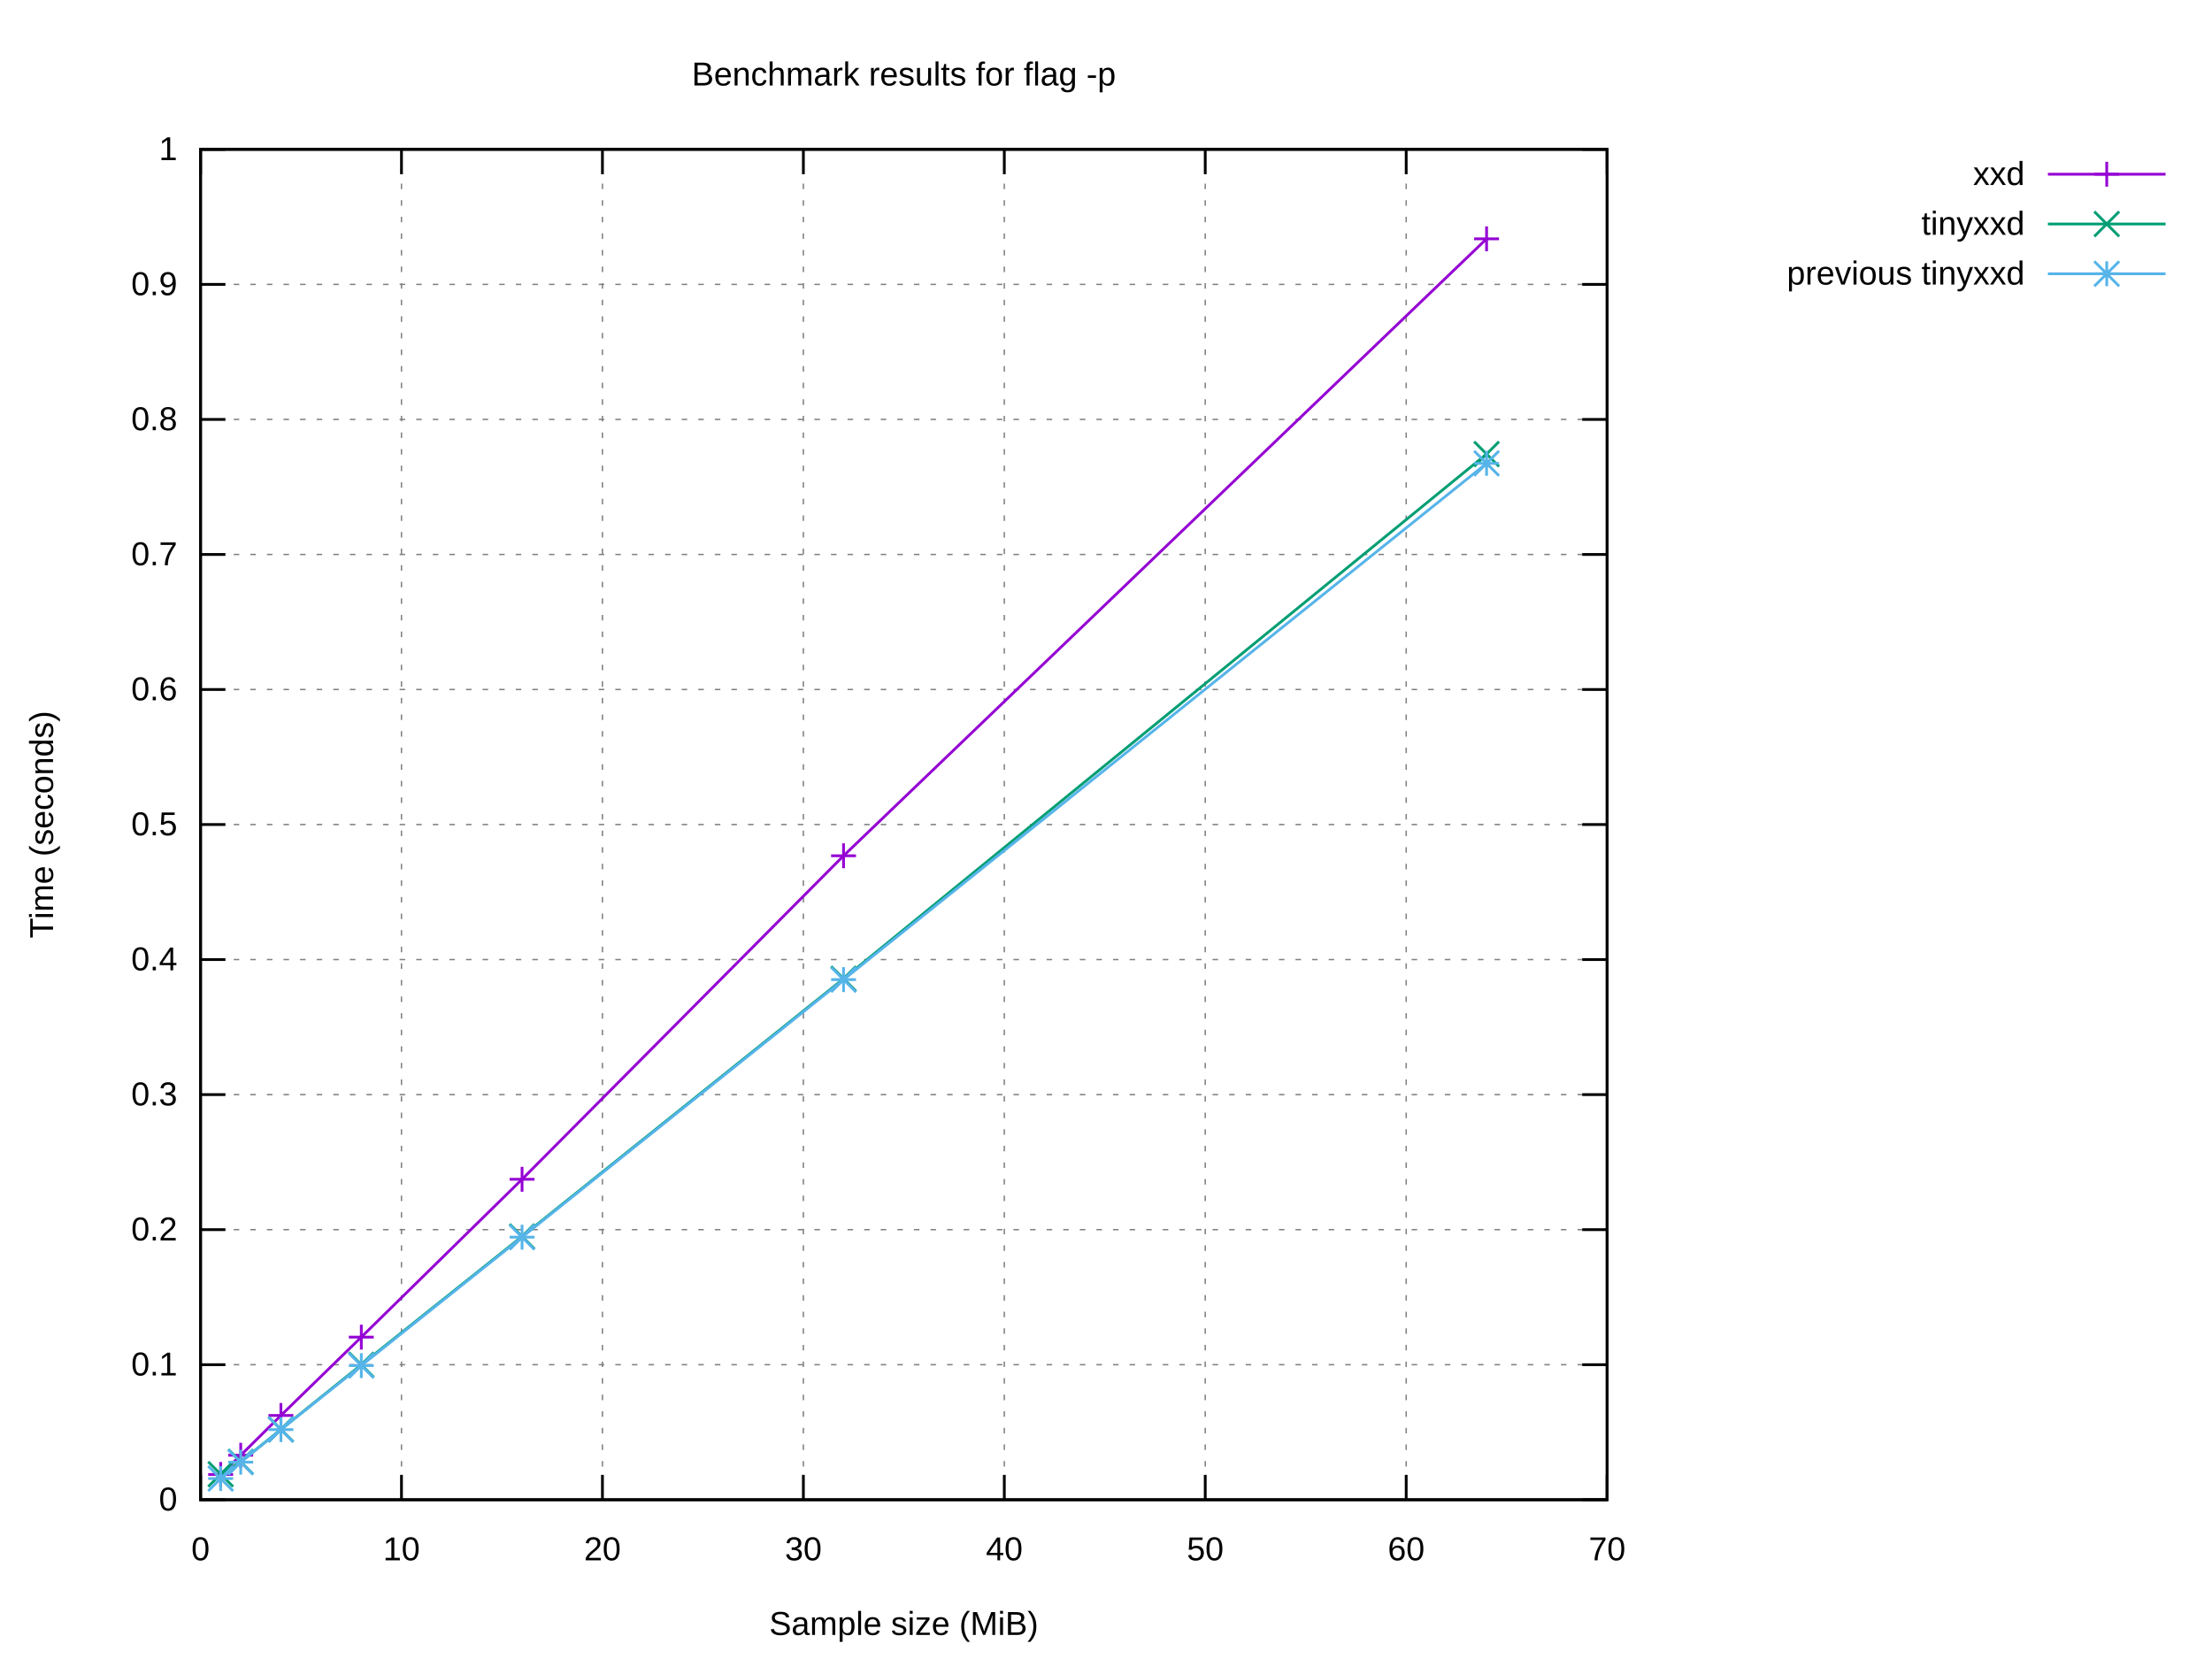
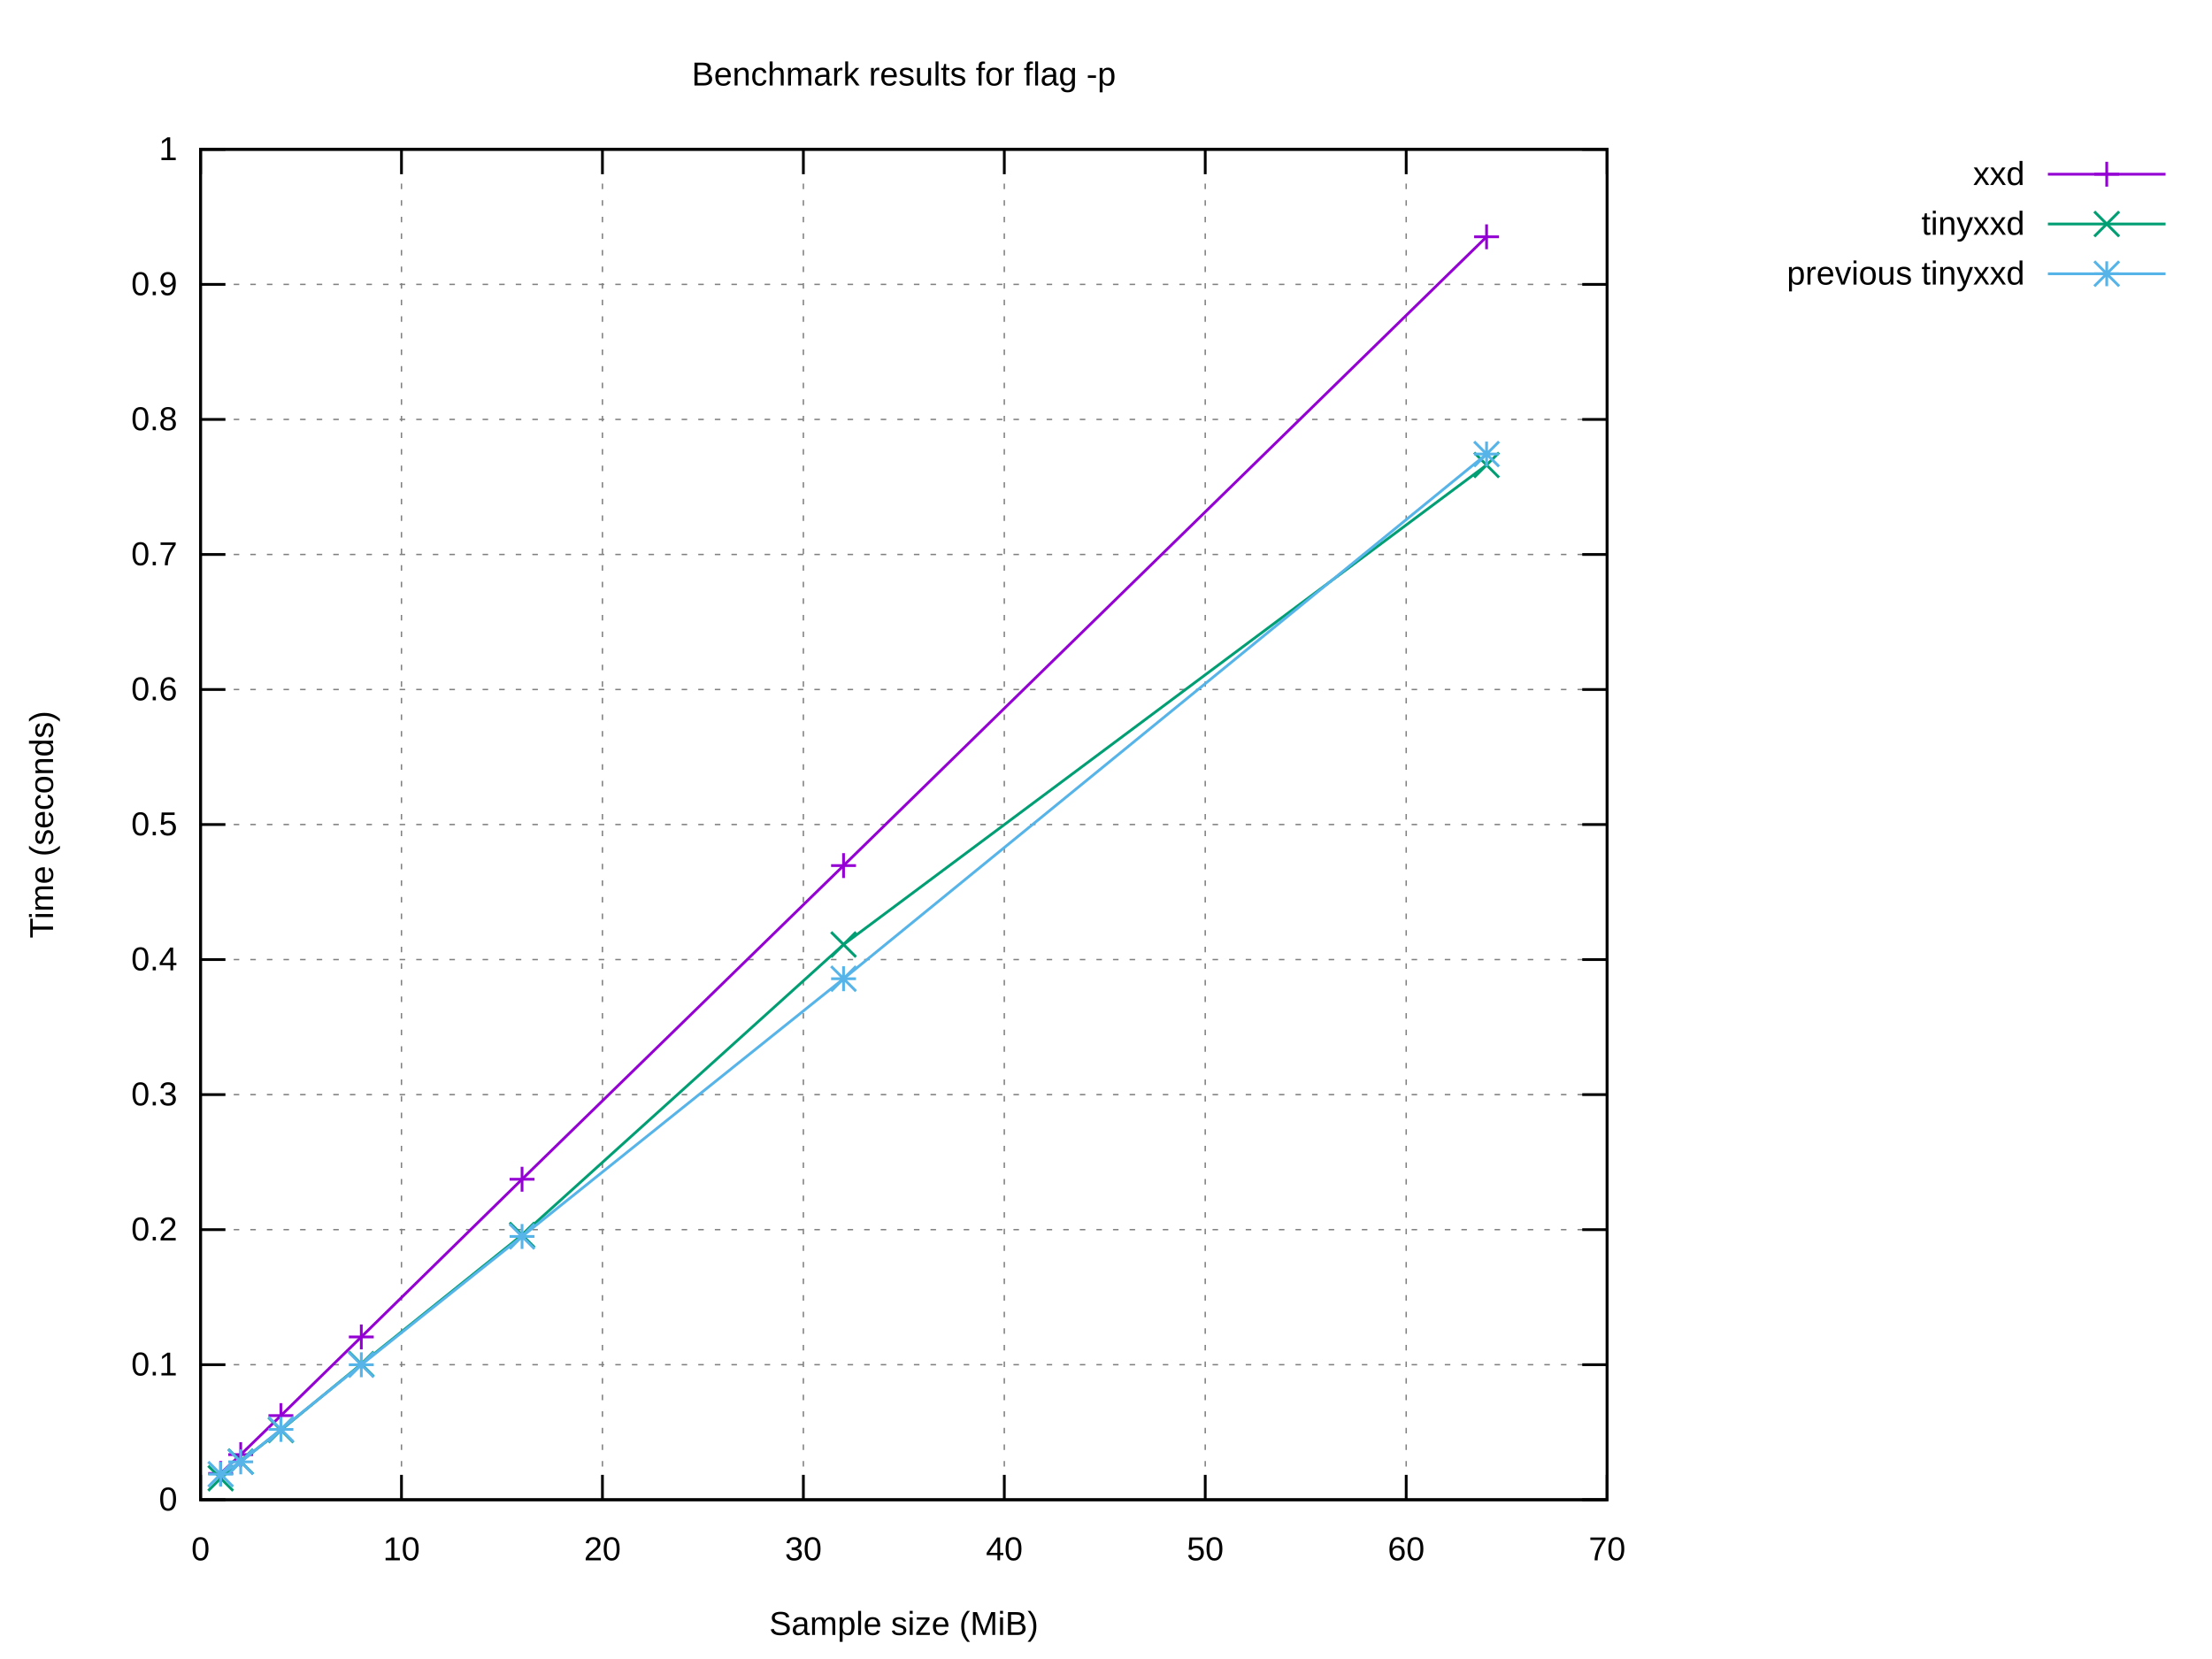
<svg xmlns="http://www.w3.org/2000/svg" xmlns:xlink="http://www.w3.org/1999/xlink" width="800" height="600" viewBox="0 0 800 600">
  <g id="gnuplot_canvas">
    <rect x="0" y="0" width="800" height="600" fill="#ffffff" />
    <defs>
      <circle id="gpDot" r="0.5" stroke-width="0.5" stroke="currentColor" />
      <path id="gpPt0" stroke-width="0.222" stroke="currentColor" d="M-1,0 h2 M0,-1 v2" />
      <path id="gpPt1" stroke-width="0.222" stroke="currentColor" d="M-1,-1 L1,1 M1,-1 L-1,1" />
      <path id="gpPt2" stroke-width="0.222" stroke="currentColor" d="M-1,0 L1,0 M0,-1 L0,1 M-1,-1 L1,1 M-1,1 L1,-1" />
      <rect id="gpPt3" stroke-width="0.222" stroke="currentColor" x="-1" y="-1" width="2" height="2" />
      <rect id="gpPt4" stroke-width="0.222" stroke="currentColor" fill="currentColor" x="-1" y="-1" width="2" height="2" />
      <circle id="gpPt5" stroke-width="0.222" stroke="currentColor" cx="0" cy="0" r="1" />
      <use xlink:href="#gpPt5" id="gpPt6" fill="currentColor" stroke="none" />
      <path id="gpPt7" stroke-width="0.222" stroke="currentColor" d="M0,-1.33 L-1.33,0.67 L1.33,0.67 z" />
      <use xlink:href="#gpPt7" id="gpPt8" fill="currentColor" stroke="none" />
      <use xlink:href="#gpPt7" id="gpPt9" stroke="currentColor" transform="rotate(180)" />
      <use xlink:href="#gpPt9" id="gpPt10" fill="currentColor" stroke="none" />
      <use xlink:href="#gpPt3" id="gpPt11" stroke="currentColor" transform="rotate(45)" />
      <use xlink:href="#gpPt11" id="gpPt12" fill="currentColor" stroke="none" />
      <path id="gpPt13" stroke-width="0.222" stroke="currentColor" d="M0,1.330 L1.265,0.411 L0.782,-1.067 L-0.782,-1.076 L-1.265,0.411 z" />
      <use xlink:href="#gpPt13" id="gpPt14" fill="currentColor" stroke="none" />
      <filter id="textbox" filterUnits="objectBoundingBox" x="0" y="0" height="1" width="1">
        <feFlood flood-color="#FFFFFF" flood-opacity="1" result="bgnd" />
        <feComposite in="SourceGraphic" in2="bgnd" operator="atop" />
      </filter>
      <filter id="greybox" filterUnits="objectBoundingBox" x="0" y="0" height="1" width="1">
        <feFlood flood-color="lightgrey" flood-opacity="1" result="grey" />
        <feComposite in="SourceGraphic" in2="grey" operator="atop" />
      </filter>
    </defs>
    <g fill="none" color="#FFFFFF" stroke="currentColor" stroke-width="1.00" stroke-linecap="butt" stroke-linejoin="miter">
</g>
    <g fill="none" color="black" stroke="currentColor" stroke-width="1.00" stroke-linecap="butt" stroke-linejoin="miter">
</g>
    <g fill="none" color="black" stroke="black" stroke-width="0.50" stroke-linecap="butt" stroke-linejoin="miter">
</g>
    <g fill="none" color="gray" stroke="currentColor" stroke-width="0.50" stroke-linecap="butt" stroke-linejoin="miter">
      <path stroke="gray" stroke-dasharray="2,4" class="gridline" d="M72.53,542.40 L581.24,542.40  " />
    </g>
    <g fill="none" color="gray" stroke="gray" stroke-width="1.00" stroke-linecap="butt" stroke-linejoin="miter">
</g>
    <g fill="none" color="black" stroke="currentColor" stroke-width="1.00" stroke-linecap="butt" stroke-linejoin="miter">
      <path stroke="black" d="M72.53,542.40 L81.53,542.40 M581.24,542.40 L572.24,542.40  " />
      <g transform="translate(64.14,546.30)" stroke="none" fill="black" font-family="Arial" font-size="12.00" text-anchor="end">
        <text>
          <tspan font-family="Arial"> 0</tspan>
        </text>
      </g>
    </g>
    <g fill="none" color="black" stroke="currentColor" stroke-width="1.00" stroke-linecap="butt" stroke-linejoin="miter">
</g>
    <g fill="none" color="black" stroke="black" stroke-width="0.50" stroke-linecap="butt" stroke-linejoin="miter">
</g>
    <g fill="none" color="gray" stroke="currentColor" stroke-width="0.50" stroke-linecap="butt" stroke-linejoin="miter">
      <path stroke="gray" stroke-dasharray="2,4" class="gridline" d="M72.53,493.56 L581.24,493.56  " />
    </g>
    <g fill="none" color="gray" stroke="gray" stroke-width="1.00" stroke-linecap="butt" stroke-linejoin="miter">
</g>
    <g fill="none" color="black" stroke="currentColor" stroke-width="1.00" stroke-linecap="butt" stroke-linejoin="miter">
      <path stroke="black" d="M72.53,493.56 L81.53,493.56 M581.24,493.56 L572.24,493.56  " />
      <g transform="translate(64.14,497.46)" stroke="none" fill="black" font-family="Arial" font-size="12.00" text-anchor="end">
        <text>
          <tspan font-family="Arial"> 0.1</tspan>
        </text>
      </g>
    </g>
    <g fill="none" color="black" stroke="currentColor" stroke-width="1.00" stroke-linecap="butt" stroke-linejoin="miter">
</g>
    <g fill="none" color="black" stroke="black" stroke-width="0.50" stroke-linecap="butt" stroke-linejoin="miter">
</g>
    <g fill="none" color="gray" stroke="currentColor" stroke-width="0.50" stroke-linecap="butt" stroke-linejoin="miter">
      <path stroke="gray" stroke-dasharray="2,4" class="gridline" d="M72.53,444.72 L581.24,444.72  " />
    </g>
    <g fill="none" color="gray" stroke="gray" stroke-width="1.00" stroke-linecap="butt" stroke-linejoin="miter">
</g>
    <g fill="none" color="black" stroke="currentColor" stroke-width="1.00" stroke-linecap="butt" stroke-linejoin="miter">
      <path stroke="black" d="M72.53,444.72 L81.53,444.72 M581.24,444.72 L572.24,444.72  " />
      <g transform="translate(64.14,448.62)" stroke="none" fill="black" font-family="Arial" font-size="12.00" text-anchor="end">
        <text>
          <tspan font-family="Arial"> 0.2</tspan>
        </text>
      </g>
    </g>
    <g fill="none" color="black" stroke="currentColor" stroke-width="1.00" stroke-linecap="butt" stroke-linejoin="miter">
</g>
    <g fill="none" color="black" stroke="black" stroke-width="0.50" stroke-linecap="butt" stroke-linejoin="miter">
</g>
    <g fill="none" color="gray" stroke="currentColor" stroke-width="0.50" stroke-linecap="butt" stroke-linejoin="miter">
      <path stroke="gray" stroke-dasharray="2,4" class="gridline" d="M72.53,395.88 L581.24,395.88  " />
    </g>
    <g fill="none" color="gray" stroke="gray" stroke-width="1.00" stroke-linecap="butt" stroke-linejoin="miter">
</g>
    <g fill="none" color="black" stroke="currentColor" stroke-width="1.00" stroke-linecap="butt" stroke-linejoin="miter">
      <path stroke="black" d="M72.53,395.88 L81.53,395.88 M581.24,395.88 L572.24,395.88  " />
      <g transform="translate(64.14,399.78)" stroke="none" fill="black" font-family="Arial" font-size="12.00" text-anchor="end">
        <text>
          <tspan font-family="Arial"> 0.3</tspan>
        </text>
      </g>
    </g>
    <g fill="none" color="black" stroke="currentColor" stroke-width="1.00" stroke-linecap="butt" stroke-linejoin="miter">
</g>
    <g fill="none" color="black" stroke="black" stroke-width="0.50" stroke-linecap="butt" stroke-linejoin="miter">
</g>
    <g fill="none" color="gray" stroke="currentColor" stroke-width="0.50" stroke-linecap="butt" stroke-linejoin="miter">
      <path stroke="gray" stroke-dasharray="2,4" class="gridline" d="M72.53,347.04 L581.24,347.04  " />
    </g>
    <g fill="none" color="gray" stroke="gray" stroke-width="1.00" stroke-linecap="butt" stroke-linejoin="miter">
</g>
    <g fill="none" color="black" stroke="currentColor" stroke-width="1.00" stroke-linecap="butt" stroke-linejoin="miter">
      <path stroke="black" d="M72.53,347.04 L81.53,347.04 M581.24,347.04 L572.24,347.04  " />
      <g transform="translate(64.14,350.94)" stroke="none" fill="black" font-family="Arial" font-size="12.00" text-anchor="end">
        <text>
          <tspan font-family="Arial"> 0.4</tspan>
        </text>
      </g>
    </g>
    <g fill="none" color="black" stroke="currentColor" stroke-width="1.00" stroke-linecap="butt" stroke-linejoin="miter">
</g>
    <g fill="none" color="black" stroke="black" stroke-width="0.50" stroke-linecap="butt" stroke-linejoin="miter">
</g>
    <g fill="none" color="gray" stroke="currentColor" stroke-width="0.50" stroke-linecap="butt" stroke-linejoin="miter">
      <path stroke="gray" stroke-dasharray="2,4" class="gridline" d="M72.53,298.20 L581.24,298.20  " />
    </g>
    <g fill="none" color="gray" stroke="gray" stroke-width="1.00" stroke-linecap="butt" stroke-linejoin="miter">
</g>
    <g fill="none" color="black" stroke="currentColor" stroke-width="1.00" stroke-linecap="butt" stroke-linejoin="miter">
      <path stroke="black" d="M72.53,298.20 L81.53,298.20 M581.24,298.20 L572.24,298.20  " />
      <g transform="translate(64.14,302.10)" stroke="none" fill="black" font-family="Arial" font-size="12.00" text-anchor="end">
        <text>
          <tspan font-family="Arial"> 0.5</tspan>
        </text>
      </g>
    </g>
    <g fill="none" color="black" stroke="currentColor" stroke-width="1.00" stroke-linecap="butt" stroke-linejoin="miter">
</g>
    <g fill="none" color="black" stroke="black" stroke-width="0.50" stroke-linecap="butt" stroke-linejoin="miter">
</g>
    <g fill="none" color="gray" stroke="currentColor" stroke-width="0.50" stroke-linecap="butt" stroke-linejoin="miter">
      <path stroke="gray" stroke-dasharray="2,4" class="gridline" d="M72.53,249.37 L581.24,249.37  " />
    </g>
    <g fill="none" color="gray" stroke="gray" stroke-width="1.00" stroke-linecap="butt" stroke-linejoin="miter">
</g>
    <g fill="none" color="black" stroke="currentColor" stroke-width="1.00" stroke-linecap="butt" stroke-linejoin="miter">
      <path stroke="black" d="M72.53,249.37 L81.53,249.37 M581.24,249.37 L572.24,249.37  " />
      <g transform="translate(64.14,253.27)" stroke="none" fill="black" font-family="Arial" font-size="12.00" text-anchor="end">
        <text>
          <tspan font-family="Arial"> 0.6</tspan>
        </text>
      </g>
    </g>
    <g fill="none" color="black" stroke="currentColor" stroke-width="1.00" stroke-linecap="butt" stroke-linejoin="miter">
</g>
    <g fill="none" color="black" stroke="black" stroke-width="0.50" stroke-linecap="butt" stroke-linejoin="miter">
</g>
    <g fill="none" color="gray" stroke="currentColor" stroke-width="0.50" stroke-linecap="butt" stroke-linejoin="miter">
      <path stroke="gray" stroke-dasharray="2,4" class="gridline" d="M72.53,200.53 L581.24,200.53  " />
    </g>
    <g fill="none" color="gray" stroke="gray" stroke-width="1.00" stroke-linecap="butt" stroke-linejoin="miter">
</g>
    <g fill="none" color="black" stroke="currentColor" stroke-width="1.00" stroke-linecap="butt" stroke-linejoin="miter">
      <path stroke="black" d="M72.53,200.53 L81.53,200.53 M581.24,200.53 L572.24,200.53  " />
      <g transform="translate(64.14,204.43)" stroke="none" fill="black" font-family="Arial" font-size="12.00" text-anchor="end">
        <text>
          <tspan font-family="Arial"> 0.7</tspan>
        </text>
      </g>
    </g>
    <g fill="none" color="black" stroke="currentColor" stroke-width="1.00" stroke-linecap="butt" stroke-linejoin="miter">
</g>
    <g fill="none" color="black" stroke="black" stroke-width="0.50" stroke-linecap="butt" stroke-linejoin="miter">
</g>
    <g fill="none" color="gray" stroke="currentColor" stroke-width="0.50" stroke-linecap="butt" stroke-linejoin="miter">
      <path stroke="gray" stroke-dasharray="2,4" class="gridline" d="M72.53,151.69 L581.24,151.69  " />
    </g>
    <g fill="none" color="gray" stroke="gray" stroke-width="1.00" stroke-linecap="butt" stroke-linejoin="miter">
</g>
    <g fill="none" color="black" stroke="currentColor" stroke-width="1.00" stroke-linecap="butt" stroke-linejoin="miter">
      <path stroke="black" d="M72.53,151.69 L81.53,151.69 M581.24,151.69 L572.24,151.69  " />
      <g transform="translate(64.14,155.59)" stroke="none" fill="black" font-family="Arial" font-size="12.00" text-anchor="end">
        <text>
          <tspan font-family="Arial"> 0.8</tspan>
        </text>
      </g>
    </g>
    <g fill="none" color="black" stroke="currentColor" stroke-width="1.00" stroke-linecap="butt" stroke-linejoin="miter">
</g>
    <g fill="none" color="black" stroke="black" stroke-width="0.50" stroke-linecap="butt" stroke-linejoin="miter">
</g>
    <g fill="none" color="gray" stroke="currentColor" stroke-width="0.50" stroke-linecap="butt" stroke-linejoin="miter">
      <path stroke="gray" stroke-dasharray="2,4" class="gridline" d="M72.53,102.85 L581.24,102.85  " />
    </g>
    <g fill="none" color="gray" stroke="gray" stroke-width="1.00" stroke-linecap="butt" stroke-linejoin="miter">
</g>
    <g fill="none" color="black" stroke="currentColor" stroke-width="1.00" stroke-linecap="butt" stroke-linejoin="miter">
      <path stroke="black" d="M72.53,102.85 L81.53,102.85 M581.24,102.85 L572.24,102.85  " />
      <g transform="translate(64.14,106.75)" stroke="none" fill="black" font-family="Arial" font-size="12.00" text-anchor="end">
        <text>
          <tspan font-family="Arial"> 0.9</tspan>
        </text>
      </g>
    </g>
    <g fill="none" color="black" stroke="currentColor" stroke-width="1.00" stroke-linecap="butt" stroke-linejoin="miter">
</g>
    <g fill="none" color="black" stroke="black" stroke-width="0.50" stroke-linecap="butt" stroke-linejoin="miter">
</g>
    <g fill="none" color="gray" stroke="currentColor" stroke-width="0.50" stroke-linecap="butt" stroke-linejoin="miter">
      <path stroke="gray" stroke-dasharray="2,4" class="gridline" d="M72.53,54.01 L581.24,54.01  " />
    </g>
    <g fill="none" color="gray" stroke="gray" stroke-width="1.00" stroke-linecap="butt" stroke-linejoin="miter">
</g>
    <g fill="none" color="black" stroke="currentColor" stroke-width="1.00" stroke-linecap="butt" stroke-linejoin="miter">
      <path stroke="black" d="M72.53,54.01 L81.53,54.01 M581.24,54.01 L572.24,54.01  " />
      <g transform="translate(64.14,57.91)" stroke="none" fill="black" font-family="Arial" font-size="12.00" text-anchor="end">
        <text>
          <tspan font-family="Arial"> 1</tspan>
        </text>
      </g>
    </g>
    <g fill="none" color="black" stroke="currentColor" stroke-width="1.00" stroke-linecap="butt" stroke-linejoin="miter">
</g>
    <g fill="none" color="black" stroke="black" stroke-width="0.50" stroke-linecap="butt" stroke-linejoin="miter">
</g>
    <g fill="none" color="gray" stroke="currentColor" stroke-width="0.50" stroke-linecap="butt" stroke-linejoin="miter">
      <path stroke="gray" stroke-dasharray="2,4" class="gridline" d="M72.53,542.40 L72.53,54.01  " />
    </g>
    <g fill="none" color="gray" stroke="gray" stroke-width="1.00" stroke-linecap="butt" stroke-linejoin="miter">
</g>
    <g fill="none" color="black" stroke="currentColor" stroke-width="1.00" stroke-linecap="butt" stroke-linejoin="miter">
      <path stroke="black" d="M72.53,542.40 L72.53,533.40 M72.53,54.01 L72.53,63.01  " />
      <g transform="translate(72.53,564.30)" stroke="none" fill="black" font-family="Arial" font-size="12.00" text-anchor="middle">
        <text>
          <tspan font-family="Arial"> 0</tspan>
        </text>
      </g>
    </g>
    <g fill="none" color="black" stroke="currentColor" stroke-width="1.00" stroke-linecap="butt" stroke-linejoin="miter">
</g>
    <g fill="none" color="black" stroke="black" stroke-width="0.50" stroke-linecap="butt" stroke-linejoin="miter">
</g>
    <g fill="none" color="gray" stroke="currentColor" stroke-width="0.50" stroke-linecap="butt" stroke-linejoin="miter">
      <path stroke="gray" stroke-dasharray="2,4" class="gridline" d="M145.20,542.40 L145.20,54.01  " />
    </g>
    <g fill="none" color="gray" stroke="gray" stroke-width="1.00" stroke-linecap="butt" stroke-linejoin="miter">
</g>
    <g fill="none" color="black" stroke="currentColor" stroke-width="1.00" stroke-linecap="butt" stroke-linejoin="miter">
      <path stroke="black" d="M145.20,542.40 L145.20,533.40 M145.20,54.01 L145.20,63.01  " />
      <g transform="translate(145.20,564.30)" stroke="none" fill="black" font-family="Arial" font-size="12.00" text-anchor="middle">
        <text>
          <tspan font-family="Arial"> 10</tspan>
        </text>
      </g>
    </g>
    <g fill="none" color="black" stroke="currentColor" stroke-width="1.00" stroke-linecap="butt" stroke-linejoin="miter">
</g>
    <g fill="none" color="black" stroke="black" stroke-width="0.50" stroke-linecap="butt" stroke-linejoin="miter">
</g>
    <g fill="none" color="gray" stroke="currentColor" stroke-width="0.50" stroke-linecap="butt" stroke-linejoin="miter">
      <path stroke="gray" stroke-dasharray="2,4" class="gridline" d="M217.88,542.40 L217.88,54.01  " />
    </g>
    <g fill="none" color="gray" stroke="gray" stroke-width="1.00" stroke-linecap="butt" stroke-linejoin="miter">
</g>
    <g fill="none" color="black" stroke="currentColor" stroke-width="1.00" stroke-linecap="butt" stroke-linejoin="miter">
      <path stroke="black" d="M217.88,542.40 L217.88,533.40 M217.88,54.01 L217.88,63.01  " />
      <g transform="translate(217.88,564.30)" stroke="none" fill="black" font-family="Arial" font-size="12.00" text-anchor="middle">
        <text>
          <tspan font-family="Arial"> 20</tspan>
        </text>
      </g>
    </g>
    <g fill="none" color="black" stroke="currentColor" stroke-width="1.00" stroke-linecap="butt" stroke-linejoin="miter">
</g>
    <g fill="none" color="black" stroke="black" stroke-width="0.50" stroke-linecap="butt" stroke-linejoin="miter">
</g>
    <g fill="none" color="gray" stroke="currentColor" stroke-width="0.50" stroke-linecap="butt" stroke-linejoin="miter">
      <path stroke="gray" stroke-dasharray="2,4" class="gridline" d="M290.55,542.40 L290.55,54.01  " />
    </g>
    <g fill="none" color="gray" stroke="gray" stroke-width="1.00" stroke-linecap="butt" stroke-linejoin="miter">
</g>
    <g fill="none" color="black" stroke="currentColor" stroke-width="1.00" stroke-linecap="butt" stroke-linejoin="miter">
      <path stroke="black" d="M290.55,542.40 L290.55,533.40 M290.55,54.01 L290.55,63.01  " />
      <g transform="translate(290.55,564.30)" stroke="none" fill="black" font-family="Arial" font-size="12.00" text-anchor="middle">
        <text>
          <tspan font-family="Arial"> 30</tspan>
        </text>
      </g>
    </g>
    <g fill="none" color="black" stroke="currentColor" stroke-width="1.00" stroke-linecap="butt" stroke-linejoin="miter">
</g>
    <g fill="none" color="black" stroke="black" stroke-width="0.50" stroke-linecap="butt" stroke-linejoin="miter">
</g>
    <g fill="none" color="gray" stroke="currentColor" stroke-width="0.50" stroke-linecap="butt" stroke-linejoin="miter">
      <path stroke="gray" stroke-dasharray="2,4" class="gridline" d="M363.22,542.40 L363.22,54.01  " />
    </g>
    <g fill="none" color="gray" stroke="gray" stroke-width="1.00" stroke-linecap="butt" stroke-linejoin="miter">
</g>
    <g fill="none" color="black" stroke="currentColor" stroke-width="1.00" stroke-linecap="butt" stroke-linejoin="miter">
      <path stroke="black" d="M363.22,542.40 L363.22,533.40 M363.22,54.01 L363.22,63.01  " />
      <g transform="translate(363.22,564.30)" stroke="none" fill="black" font-family="Arial" font-size="12.00" text-anchor="middle">
        <text>
          <tspan font-family="Arial"> 40</tspan>
        </text>
      </g>
    </g>
    <g fill="none" color="black" stroke="currentColor" stroke-width="1.00" stroke-linecap="butt" stroke-linejoin="miter">
</g>
    <g fill="none" color="black" stroke="black" stroke-width="0.50" stroke-linecap="butt" stroke-linejoin="miter">
</g>
    <g fill="none" color="gray" stroke="currentColor" stroke-width="0.50" stroke-linecap="butt" stroke-linejoin="miter">
      <path stroke="gray" stroke-dasharray="2,4" class="gridline" d="M435.89,542.40 L435.89,54.01  " />
    </g>
    <g fill="none" color="gray" stroke="gray" stroke-width="1.00" stroke-linecap="butt" stroke-linejoin="miter">
</g>
    <g fill="none" color="black" stroke="currentColor" stroke-width="1.00" stroke-linecap="butt" stroke-linejoin="miter">
      <path stroke="black" d="M435.89,542.40 L435.89,533.40 M435.89,54.01 L435.89,63.01  " />
      <g transform="translate(435.89,564.30)" stroke="none" fill="black" font-family="Arial" font-size="12.00" text-anchor="middle">
        <text>
          <tspan font-family="Arial"> 50</tspan>
        </text>
      </g>
    </g>
    <g fill="none" color="black" stroke="currentColor" stroke-width="1.00" stroke-linecap="butt" stroke-linejoin="miter">
</g>
    <g fill="none" color="black" stroke="black" stroke-width="0.50" stroke-linecap="butt" stroke-linejoin="miter">
</g>
    <g fill="none" color="gray" stroke="currentColor" stroke-width="0.50" stroke-linecap="butt" stroke-linejoin="miter">
      <path stroke="gray" stroke-dasharray="2,4" class="gridline" d="M508.57,542.40 L508.57,54.01  " />
    </g>
    <g fill="none" color="gray" stroke="gray" stroke-width="1.00" stroke-linecap="butt" stroke-linejoin="miter">
</g>
    <g fill="none" color="black" stroke="currentColor" stroke-width="1.00" stroke-linecap="butt" stroke-linejoin="miter">
      <path stroke="black" d="M508.57,542.40 L508.57,533.40 M508.57,54.01 L508.57,63.01  " />
      <g transform="translate(508.57,564.30)" stroke="none" fill="black" font-family="Arial" font-size="12.00" text-anchor="middle">
        <text>
          <tspan font-family="Arial"> 60</tspan>
        </text>
      </g>
    </g>
    <g fill="none" color="black" stroke="currentColor" stroke-width="1.00" stroke-linecap="butt" stroke-linejoin="miter">
</g>
    <g fill="none" color="black" stroke="black" stroke-width="0.50" stroke-linecap="butt" stroke-linejoin="miter">
</g>
    <g fill="none" color="gray" stroke="currentColor" stroke-width="0.50" stroke-linecap="butt" stroke-linejoin="miter">
      <path stroke="gray" stroke-dasharray="2,4" class="gridline" d="M581.24,542.40 L581.24,54.01  " />
    </g>
    <g fill="none" color="gray" stroke="gray" stroke-width="1.00" stroke-linecap="butt" stroke-linejoin="miter">
</g>
    <g fill="none" color="black" stroke="currentColor" stroke-width="1.00" stroke-linecap="butt" stroke-linejoin="miter">
      <path stroke="black" d="M581.24,542.40 L581.24,533.40 M581.24,54.01 L581.24,63.01  " />
      <g transform="translate(581.24,564.30)" stroke="none" fill="black" font-family="Arial" font-size="12.00" text-anchor="middle">
        <text>
          <tspan font-family="Arial"> 70</tspan>
        </text>
      </g>
    </g>
    <g fill="none" color="black" stroke="currentColor" stroke-width="1.00" stroke-linecap="butt" stroke-linejoin="miter">
</g>
    <g fill="none" color="black" stroke="currentColor" stroke-width="1.00" stroke-linecap="butt" stroke-linejoin="miter">
      <path stroke="black" d="M72.53,54.01 L72.53,542.40 L581.24,542.40 L581.24,54.01 L72.53,54.01 Z  " />
    </g>
    <g fill="none" color="black" stroke="currentColor" stroke-width="1.00" stroke-linecap="butt" stroke-linejoin="miter">
</g>
    <g id="gnuplot_plot_1">
      <g fill="none" color="black" stroke="currentColor" stroke-width="1.00" stroke-linecap="butt" stroke-linejoin="miter">
        <g transform="translate(732.26,66.91)" stroke="none" fill="black" font-family="Arial" font-size="12.00" text-anchor="end">
          <text>
            <tspan font-family="Arial">xxd</tspan>
          </text>
        </g>
      </g>
      <g fill="none" color="black" stroke="currentColor" stroke-width="1.00" stroke-linecap="butt" stroke-linejoin="miter">
-         <path stroke="rgb(148,   0, 211)" d="M740.65,63.01 L783.21,63.01 M537.64,86.38 L305.08,309.50 L188.81,426.50 L130.67,483.59 L101.60,511.92 L87.06,526.31   L79.80,533.26  " />
-         <use xlink:href="#gpPt0" transform="translate(537.64,86.38) scale(4.50)" color="rgb(148,   0, 211)" />
-         <use xlink:href="#gpPt0" transform="translate(305.08,309.50) scale(4.50)" color="rgb(148,   0, 211)" />
-         <use xlink:href="#gpPt0" transform="translate(188.81,426.50) scale(4.50)" color="rgb(148,   0, 211)" />
-         <use xlink:href="#gpPt0" transform="translate(130.67,483.59) scale(4.50)" color="rgb(148,   0, 211)" />
-         <use xlink:href="#gpPt0" transform="translate(101.60,511.92) scale(4.50)" color="rgb(148,   0, 211)" />
-         <use xlink:href="#gpPt0" transform="translate(87.06,526.31) scale(4.50)" color="rgb(148,   0, 211)" />
-         <use xlink:href="#gpPt0" transform="translate(79.80,533.26) scale(4.50)" color="rgb(148,   0, 211)" />
+         <path stroke="rgb(148,   0, 211)" d="M740.65,63.01 L783.21,63.01 M537.64,85.64 L305.08,313.05 L188.81,426.49 L130.67,483.52 L101.60,511.97 L87.06,526.08   L79.80,532.89  " />
+         <use xlink:href="#gpPt0" transform="translate(537.64,85.64) scale(4.50)" color="rgb(148,   0, 211)" />
+         <use xlink:href="#gpPt0" transform="translate(305.08,313.05) scale(4.50)" color="rgb(148,   0, 211)" />
+         <use xlink:href="#gpPt0" transform="translate(188.81,426.49) scale(4.50)" color="rgb(148,   0, 211)" />
+         <use xlink:href="#gpPt0" transform="translate(130.67,483.52) scale(4.50)" color="rgb(148,   0, 211)" />
+         <use xlink:href="#gpPt0" transform="translate(101.60,511.97) scale(4.50)" color="rgb(148,   0, 211)" />
+         <use xlink:href="#gpPt0" transform="translate(87.06,526.08) scale(4.50)" color="rgb(148,   0, 211)" />
+         <use xlink:href="#gpPt0" transform="translate(79.80,532.89) scale(4.50)" color="rgb(148,   0, 211)" />
        <use xlink:href="#gpPt0" transform="translate(761.93,63.01) scale(4.50)" color="rgb(148,   0, 211)" />
      </g>
    </g>
    <g id="gnuplot_plot_2">
      <g fill="none" color="black" stroke="currentColor" stroke-width="1.00" stroke-linecap="butt" stroke-linejoin="miter">
        <g transform="translate(732.26,84.91)" stroke="none" fill="black" font-family="Arial" font-size="12.00" text-anchor="end">
          <text>
            <tspan font-family="Arial">tinyxxd</tspan>
          </text>
        </g>
      </g>
      <g fill="none" color="black" stroke="currentColor" stroke-width="1.00" stroke-linecap="butt" stroke-linejoin="miter">
-         <path stroke="rgb(  0, 158, 115)" d="M740.65,81.01 L783.21,81.01 M537.64,164.21 L305.08,353.97 L188.81,447.18 L130.67,493.58 L101.60,516.97 L87.06,528.70   L79.80,533.16  " />
-         <use xlink:href="#gpPt1" transform="translate(537.64,164.21) scale(4.50)" color="rgb(  0, 158, 115)" />
-         <use xlink:href="#gpPt1" transform="translate(305.08,353.97) scale(4.50)" color="rgb(  0, 158, 115)" />
-         <use xlink:href="#gpPt1" transform="translate(188.81,447.18) scale(4.50)" color="rgb(  0, 158, 115)" />
-         <use xlink:href="#gpPt1" transform="translate(130.67,493.58) scale(4.50)" color="rgb(  0, 158, 115)" />
-         <use xlink:href="#gpPt1" transform="translate(101.60,516.97) scale(4.50)" color="rgb(  0, 158, 115)" />
-         <use xlink:href="#gpPt1" transform="translate(87.06,528.70) scale(4.50)" color="rgb(  0, 158, 115)" />
-         <use xlink:href="#gpPt1" transform="translate(79.80,533.16) scale(4.50)" color="rgb(  0, 158, 115)" />
+         <path stroke="rgb(  0, 158, 115)" d="M740.65,81.01 L783.21,81.01 M537.64,168.18 L305.08,341.60 L188.81,446.64 L130.67,493.33 L101.60,517.20 L87.06,528.58   L79.80,534.64  " />
+         <use xlink:href="#gpPt1" transform="translate(537.64,168.18) scale(4.50)" color="rgb(  0, 158, 115)" />
+         <use xlink:href="#gpPt1" transform="translate(305.08,341.60) scale(4.50)" color="rgb(  0, 158, 115)" />
+         <use xlink:href="#gpPt1" transform="translate(188.81,446.64) scale(4.50)" color="rgb(  0, 158, 115)" />
+         <use xlink:href="#gpPt1" transform="translate(130.67,493.33) scale(4.50)" color="rgb(  0, 158, 115)" />
+         <use xlink:href="#gpPt1" transform="translate(101.60,517.20) scale(4.50)" color="rgb(  0, 158, 115)" />
+         <use xlink:href="#gpPt1" transform="translate(87.06,528.58) scale(4.50)" color="rgb(  0, 158, 115)" />
+         <use xlink:href="#gpPt1" transform="translate(79.80,534.64) scale(4.50)" color="rgb(  0, 158, 115)" />
        <use xlink:href="#gpPt1" transform="translate(761.93,81.01) scale(4.50)" color="rgb(  0, 158, 115)" />
      </g>
    </g>
    <g id="gnuplot_plot_3">
      <g fill="none" color="black" stroke="currentColor" stroke-width="1.00" stroke-linecap="butt" stroke-linejoin="miter">
        <g transform="translate(732.26,102.91)" stroke="none" fill="black" font-family="Arial" font-size="12.00" text-anchor="end">
          <text>
            <tspan font-family="Arial">previous tinyxxd</tspan>
          </text>
        </g>
      </g>
      <g fill="none" color="black" stroke="currentColor" stroke-width="1.00" stroke-linecap="butt" stroke-linejoin="miter">
-         <path stroke="rgb( 86, 180, 233)" d="M740.65,99.01 L783.21,99.01 M537.64,167.58 L305.08,354.29 L188.81,447.44 L130.67,493.88 L101.60,517.04 L87.06,528.81   L79.80,534.74  " />
-         <use xlink:href="#gpPt2" transform="translate(537.64,167.58) scale(4.50)" color="rgb( 86, 180, 233)" />
-         <use xlink:href="#gpPt2" transform="translate(305.08,354.29) scale(4.50)" color="rgb( 86, 180, 233)" />
-         <use xlink:href="#gpPt2" transform="translate(188.81,447.44) scale(4.50)" color="rgb( 86, 180, 233)" />
-         <use xlink:href="#gpPt2" transform="translate(130.67,493.88) scale(4.50)" color="rgb( 86, 180, 233)" />
-         <use xlink:href="#gpPt2" transform="translate(101.60,517.04) scale(4.50)" color="rgb( 86, 180, 233)" />
-         <use xlink:href="#gpPt2" transform="translate(87.06,528.81) scale(4.50)" color="rgb( 86, 180, 233)" />
-         <use xlink:href="#gpPt2" transform="translate(79.80,534.74) scale(4.50)" color="rgb( 86, 180, 233)" />
+         <path stroke="rgb( 86, 180, 233)" d="M740.65,99.01 L783.21,99.01 M537.64,164.21 L305.08,353.97 L188.81,447.18 L130.67,493.58 L101.60,516.97 L87.06,528.70   L79.80,533.16  " />
+         <use xlink:href="#gpPt2" transform="translate(537.64,164.21) scale(4.50)" color="rgb( 86, 180, 233)" />
+         <use xlink:href="#gpPt2" transform="translate(305.08,353.97) scale(4.50)" color="rgb( 86, 180, 233)" />
+         <use xlink:href="#gpPt2" transform="translate(188.81,447.18) scale(4.50)" color="rgb( 86, 180, 233)" />
+         <use xlink:href="#gpPt2" transform="translate(130.67,493.58) scale(4.50)" color="rgb( 86, 180, 233)" />
+         <use xlink:href="#gpPt2" transform="translate(101.60,516.97) scale(4.50)" color="rgb( 86, 180, 233)" />
+         <use xlink:href="#gpPt2" transform="translate(87.06,528.70) scale(4.50)" color="rgb( 86, 180, 233)" />
+         <use xlink:href="#gpPt2" transform="translate(79.80,533.16) scale(4.50)" color="rgb( 86, 180, 233)" />
        <use xlink:href="#gpPt2" transform="translate(761.93,99.01) scale(4.50)" color="rgb( 86, 180, 233)" />
      </g>
    </g>
    <g fill="none" color="#FFFFFF" stroke="rgb( 86, 180, 233)" stroke-width="2.00" stroke-linecap="butt" stroke-linejoin="miter">
</g>
    <g fill="none" color="black" stroke="currentColor" stroke-width="2.00" stroke-linecap="butt" stroke-linejoin="miter">
</g>
    <g fill="none" color="black" stroke="black" stroke-width="1.00" stroke-linecap="butt" stroke-linejoin="miter">
</g>
    <g fill="none" color="black" stroke="currentColor" stroke-width="1.00" stroke-linecap="butt" stroke-linejoin="miter">
      <path stroke="black" d="M72.53,54.01 L72.53,542.40 L581.24,542.40 L581.24,54.01 L72.53,54.01 Z  " />
      <g transform="translate(19.18,298.21) rotate(270.00)" stroke="none" fill="black" font-family="Arial" font-size="12.00" text-anchor="middle">
        <text>
          <tspan font-family="Arial">Time (seconds)</tspan>
        </text>
      </g>
    </g>
    <g fill="none" color="black" stroke="currentColor" stroke-width="1.00" stroke-linecap="butt" stroke-linejoin="miter">
      <g transform="translate(326.88,591.30)" stroke="none" fill="black" font-family="Arial" font-size="12.00" text-anchor="middle">
        <text>
          <tspan font-family="Arial">Sample size (MiB)</tspan>
        </text>
      </g>
    </g>
    <g fill="none" color="black" stroke="currentColor" stroke-width="1.00" stroke-linecap="butt" stroke-linejoin="miter">
</g>
    <g fill="none" color="black" stroke="currentColor" stroke-width="1.00" stroke-linecap="butt" stroke-linejoin="miter">
      <g transform="translate(326.88,30.91)" stroke="none" fill="black" font-family="Arial" font-size="12.00" text-anchor="middle">
        <text>
          <tspan font-family="Arial">Benchmark results for flag -p</tspan>
        </text>
      </g>
    </g>
    <g fill="none" color="black" stroke="currentColor" stroke-width="1.00" stroke-linecap="butt" stroke-linejoin="miter">
</g>
  </g>
</svg>
